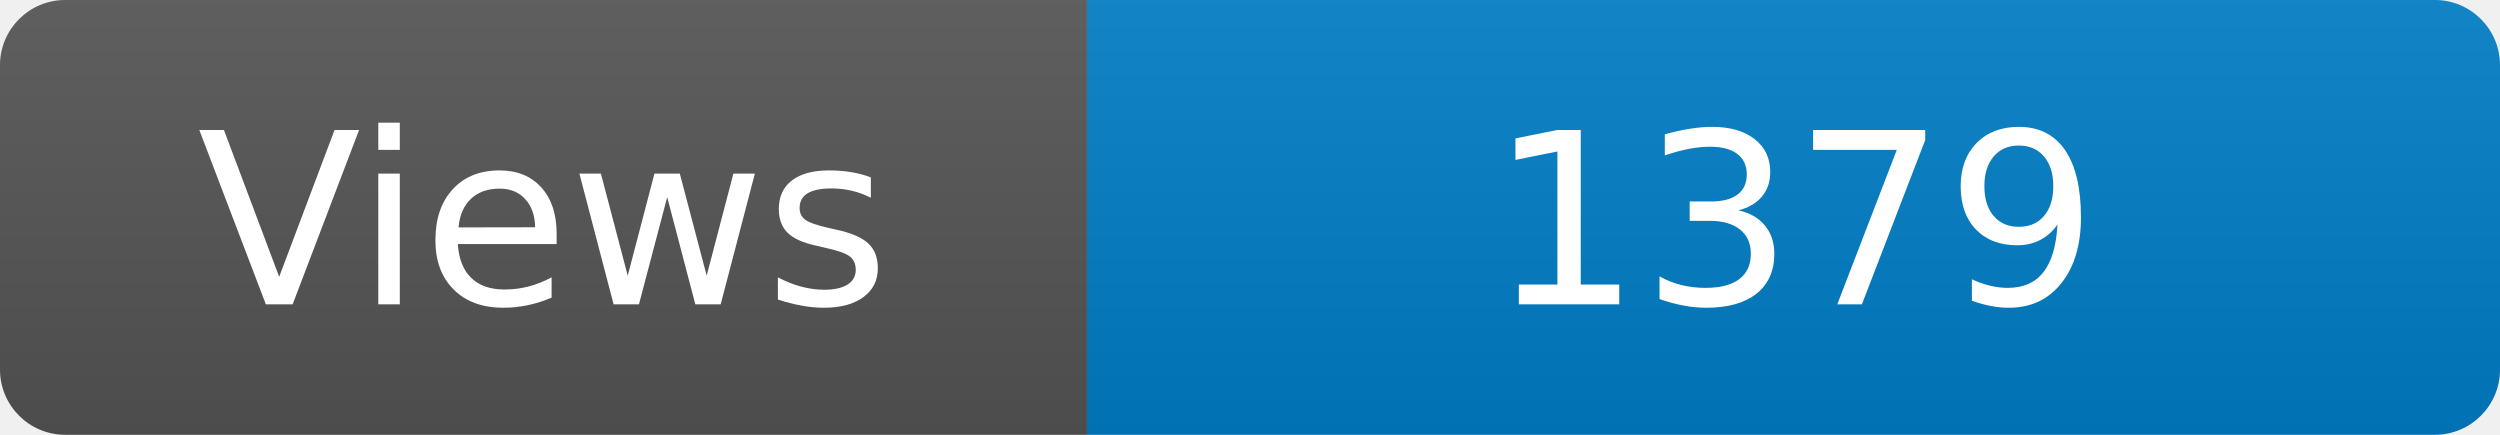
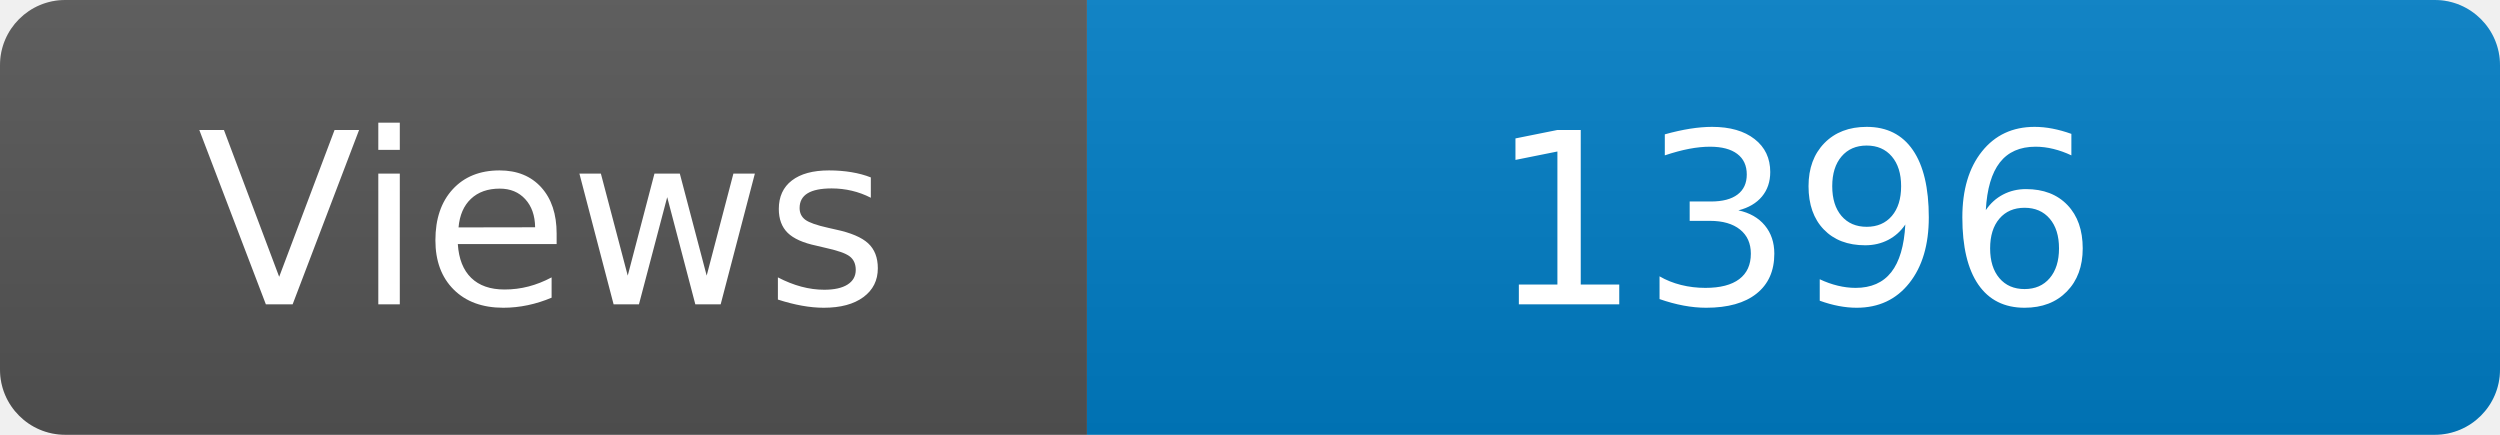
<svg xmlns="http://www.w3.org/2000/svg" width="115" height="20" role="img" aria-label="Maintained?: yes">
  <linearGradient id="s" x2="0" y2="100%">
    <stop offset="0" stop-color="#bbb" stop-opacity=".1" />
    <stop offset="1" stop-opacity=".1" />
  </linearGradient>
  <clipPath id="r">
    <rect width="115" height="20" rx="3" fill="#fff" />
  </clipPath>
  <g clip-path="url(#r)">
    <rect width="50" height="20" fill="#555" />
    <rect x="50" width="160" height="20" fill="#007ec6" />
    <rect width="115" height="20" fill="url(#s)" />
  </g>
  <g fill="#fff" text-anchor="middle" font-family="Verdana,Geneva,DejaVu Sans,sans-serif" font-size="110">
    <text x="250" y="140" transform="scale(.1)" fill="#fff">Views</text>
-     <text x="825" y="140" transform="scale(.1)" fill="#fff">1379</text>
+     <text x="825" y="140" transform="scale(.1)" fill="#fff">1396</text>
  </g>
</svg>
